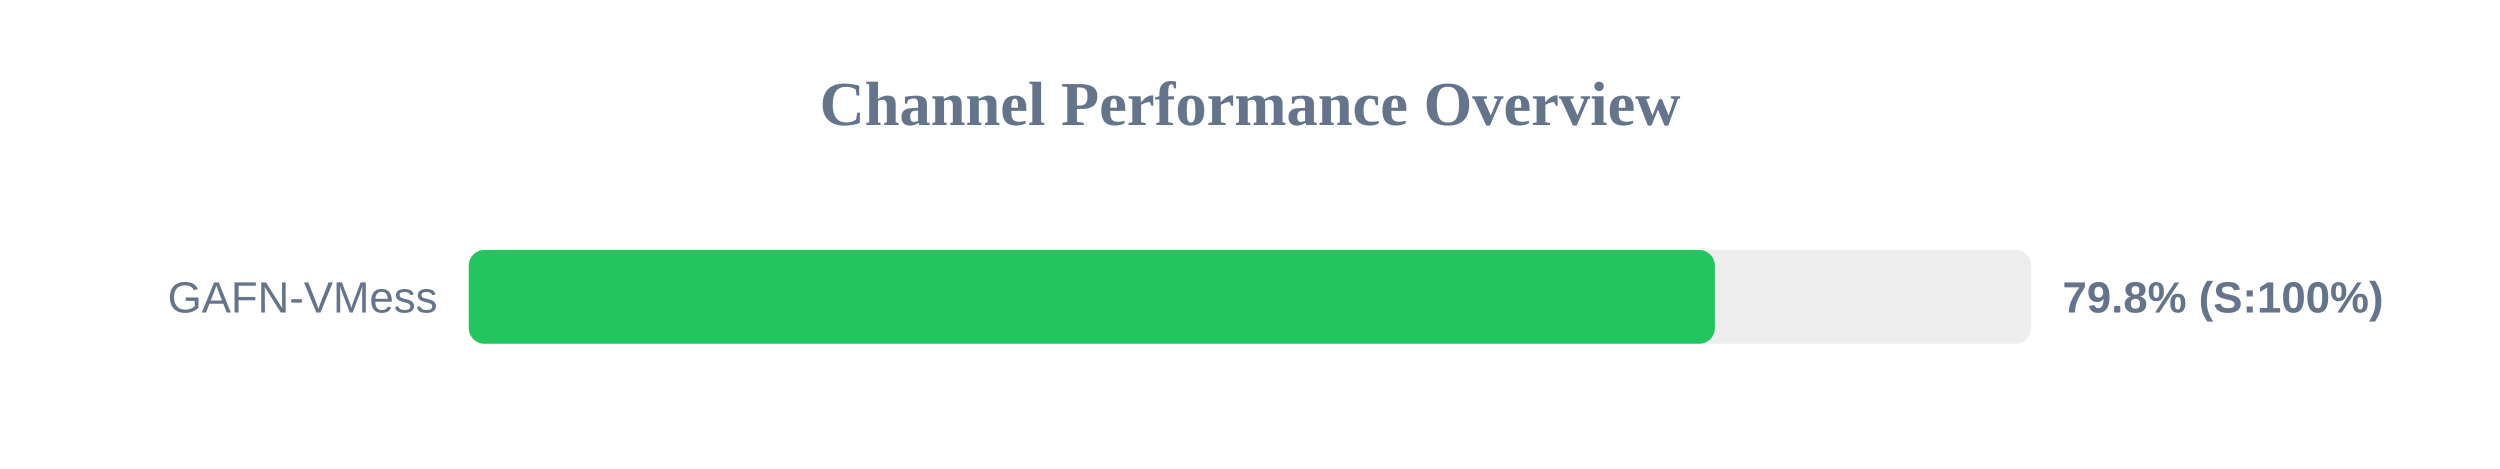
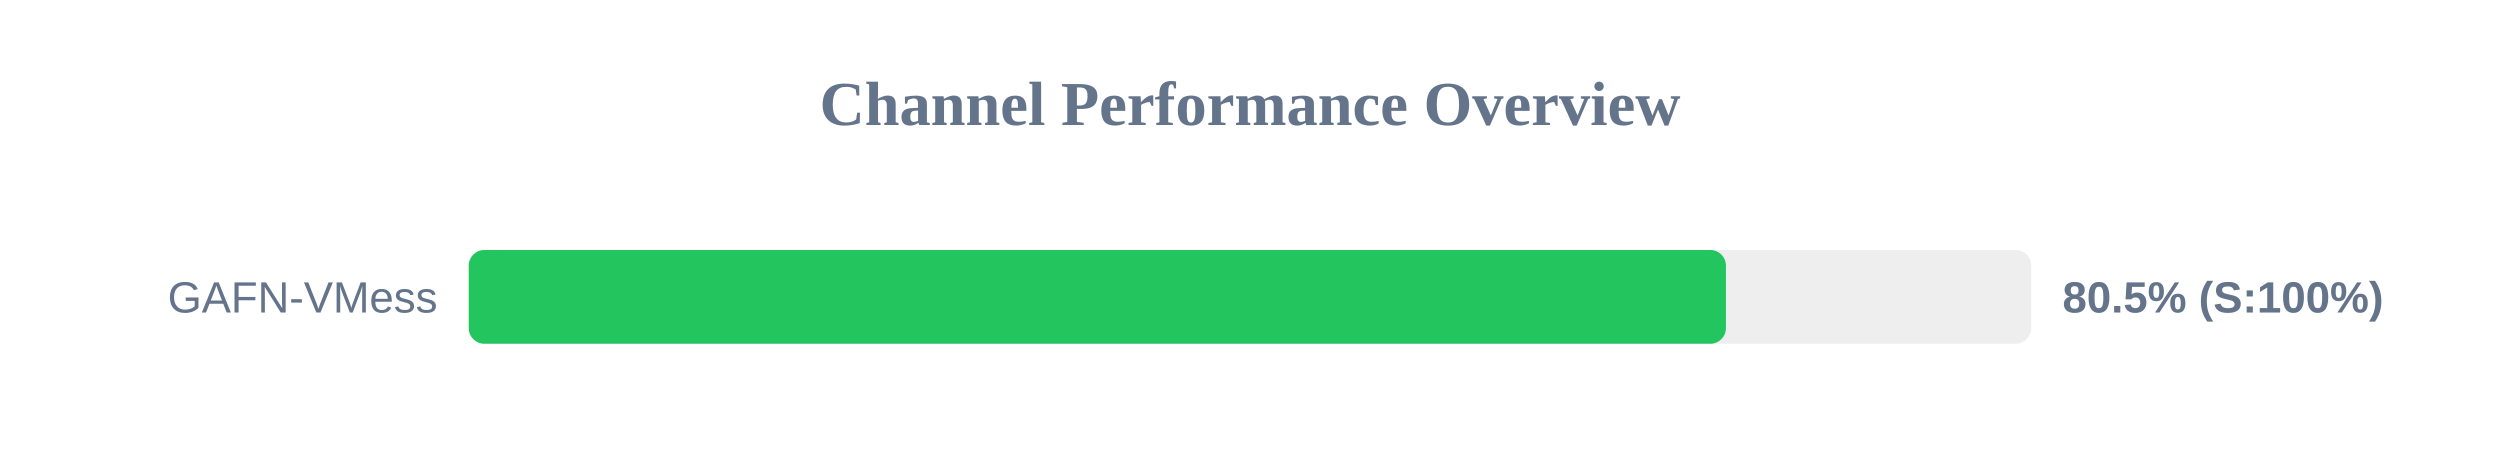
<svg xmlns="http://www.w3.org/2000/svg" width="800" height="150" version="1.1">
  <style>
        .row { font: 14px Arial; fill: #64748b; }
        .score { font: bold 14px Arial; fill: #64748b; }
    </style>
  <text x="400" y="40" text-anchor="middle" font-size="20px" font-weight="bold" fill="#64748b">Channel Performance Overview</text>
  <rect x="150" y="80" width="500" height="30" fill="#eee" rx="5" />
-   <rect x="150" y="80" width="398.75" height="30" fill="#22c55e" rx="5" />
+   <rect x="150" y="80" width="402.3" height="30" fill="#22c55e" rx="5" />
  <text x="140" y="100" text-anchor="end" class="row">GAFN-VMess</text>
-   <text x="660" y="100" text-anchor="start" class="score">79.8% (S:100%)</text>
+   <text x="660" y="100" text-anchor="start" class="score">80.5% (S:100%)</text>
</svg>
